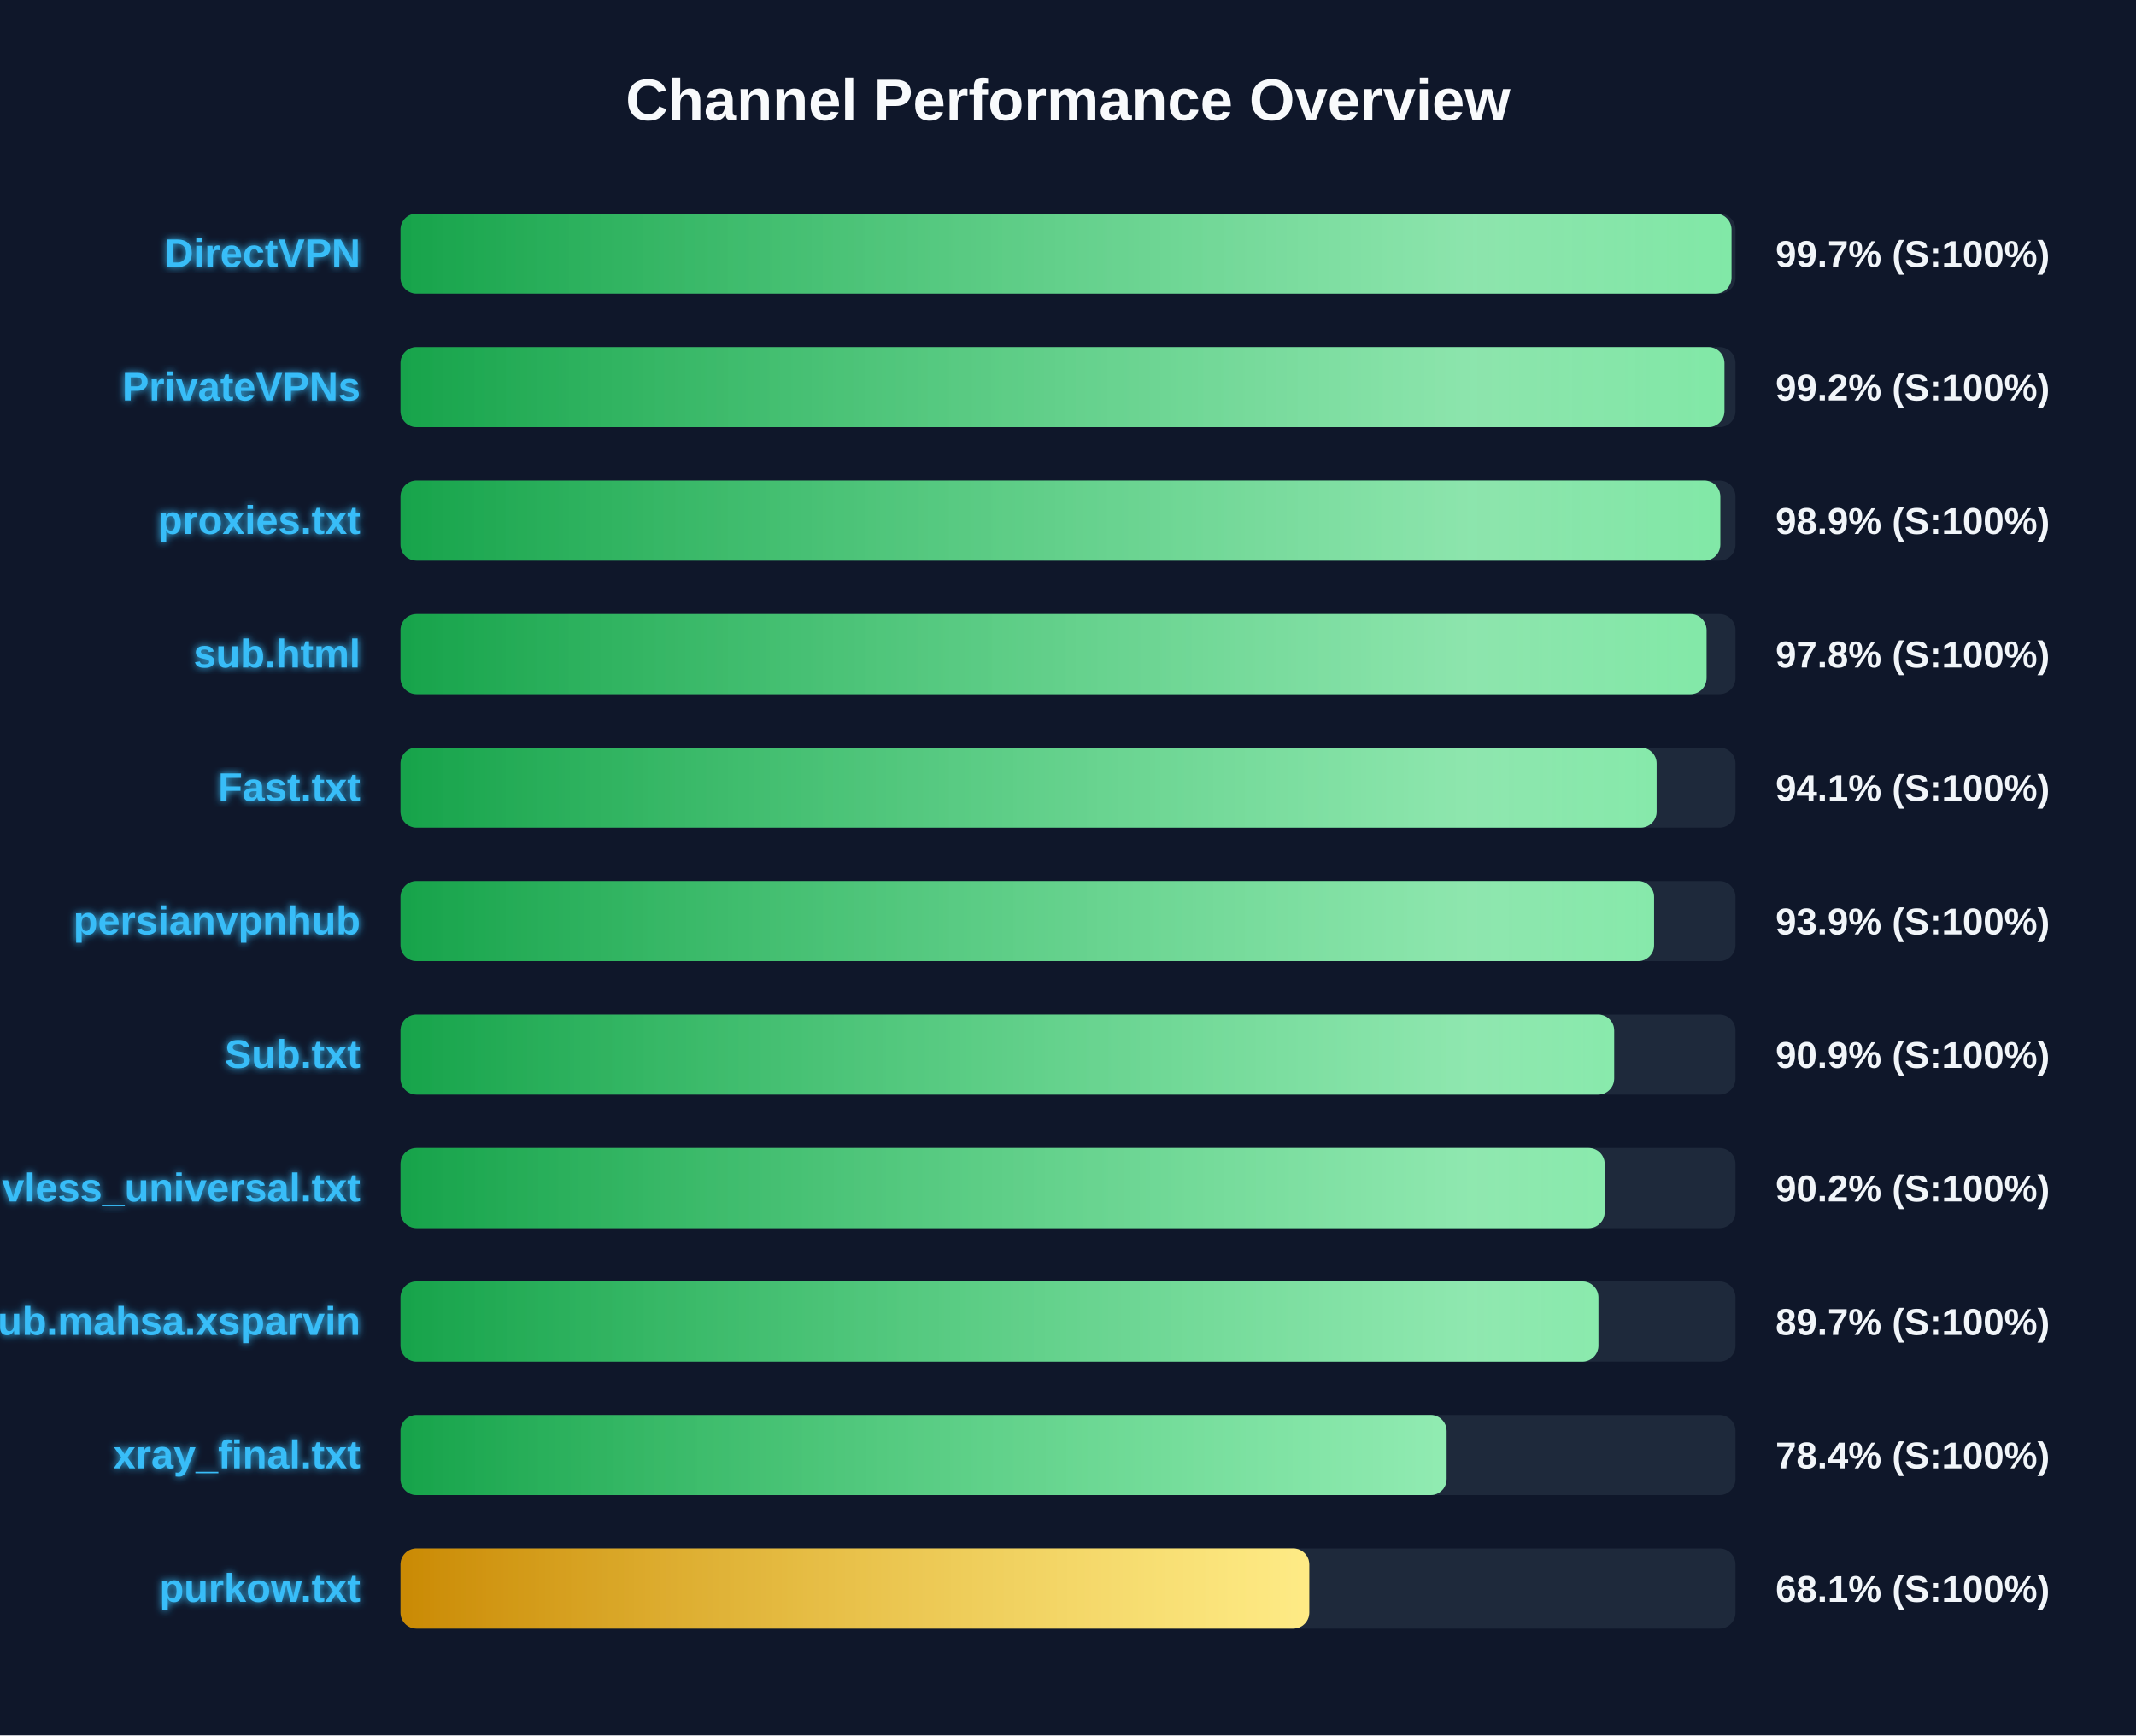
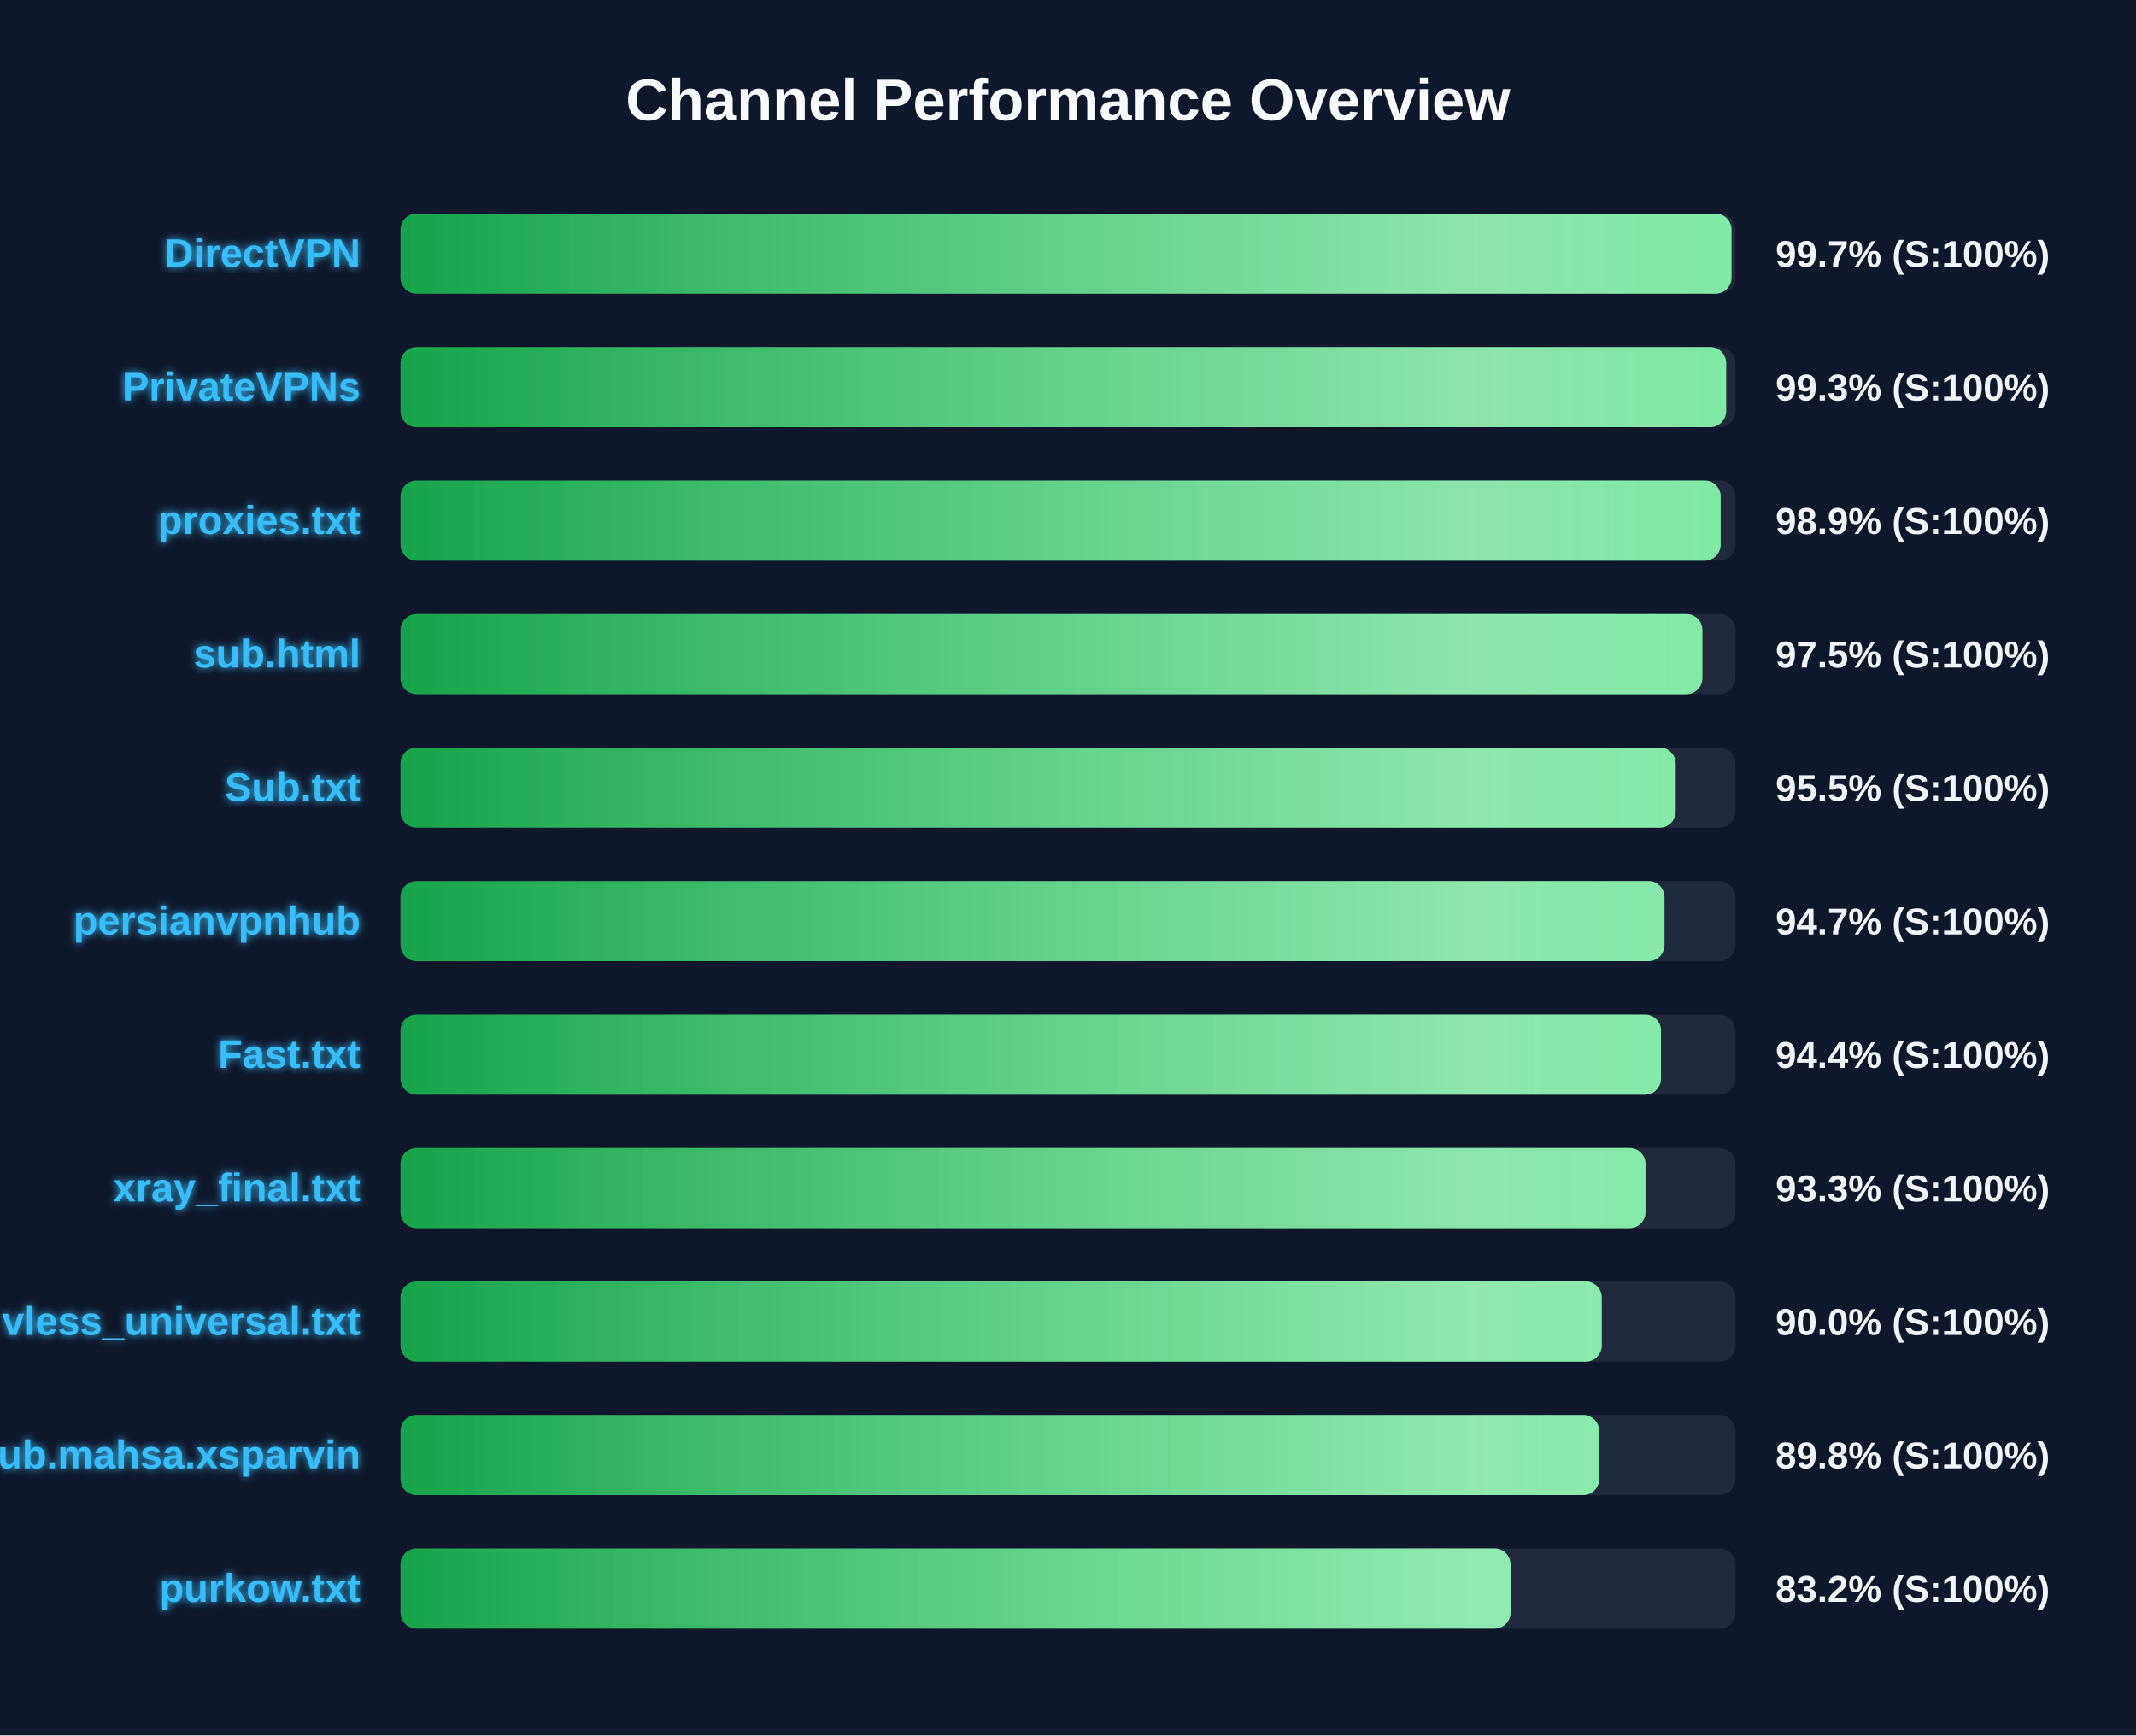
<svg xmlns="http://www.w3.org/2000/svg" width="800" height="650" version="1.1">
  <defs>
    <linearGradient id="grad-green" x1="0%" y1="0%" x2="100%" y2="0%">
      <stop offset="0%" stop-color="#16a34a" />
      <stop offset="100%" stop-color="#4ade80" />
    </linearGradient>
    <linearGradient id="grad-yellow" x1="0%" y1="0%" x2="100%" y2="0%">
      <stop offset="0%" stop-color="#ca8a04" />
      <stop offset="100%" stop-color="#fde047" />
    </linearGradient>
    <linearGradient id="grad-red" x1="0%" y1="0%" x2="100%" y2="0%">
      <stop offset="0%" stop-color="#dc2626" />
      <stop offset="100%" stop-color="#f87171" />
    </linearGradient>
    <linearGradient id="shimmer" x1="0%" y1="0%" x2="100%" y2="0%">
      <stop offset="0%" stop-color="rgba(255,255,255,0)" />
      <stop offset="50%" stop-color="rgba(255,255,255,0.4)" />
      <stop offset="100%" stop-color="rgba(255,255,255,0)" />
    </linearGradient>
    <filter id="glow" x="-20%" y="-20%" width="140%" height="140%">
      <feGaussianBlur stdDeviation="1.5" result="blur" />
      <feComposite in="SourceGraphic" in2="blur" operator="over" />
    </filter>
  </defs>
  <style>
        .bg-rect { fill: #0f172a; }
        .title { font: bold 22px 'Segoe UI', Arial, sans-serif; fill: #f8fafc; }
        .row { font: bold 15px 'Segoe UI', Arial, sans-serif; fill: #38bdf8; filter: url(#glow); }
        .score { font: bold 14px 'Segoe UI', Arial, sans-serif; fill: #f1f5f9; }
        @keyframes shimmer-anim {
            0% { transform: translateX(-100%); }
            100% { transform: translateX(200%); }
        }
        .shimmer-rect {
            animation: shimmer-anim 2.5s infinite linear;
        }
    </style>
  <rect width="100%" height="100%" class="bg-rect" />
  <text x="400" y="45" text-anchor="middle" class="title">Channel Performance Overview</text>
  <rect x="150" y="80" width="500" height="30" fill="#1e293b" rx="6" />
  <clipPath id="clip-0">
    <rect x="150" y="80" width="498.5" height="30" rx="6" />
  </clipPath>
  <rect x="150" y="80" width="498.5" height="30" fill="url(#grad-green)" rx="6" />
  <g clip-path="url(#clip-0)">
    <rect x="150" y="80" width="100%" height="30" fill="url(#shimmer)" class="shimmer-rect" />
  </g>
  <text x="135" y="100" text-anchor="end" class="row">DirectVPN</text>
  <text x="665" y="100" text-anchor="start" class="score">99.7% (S:100%)</text>
  <rect x="150" y="130" width="500" height="30" fill="#1e293b" rx="6" />
  <clipPath id="clip-1">
-     <rect x="150" y="130" width="495.85" height="30" rx="6" />
+     <rect x="150" y="130" width="496.5" height="30" rx="6" />
  </clipPath>
-   <rect x="150" y="130" width="495.85" height="30" fill="url(#grad-green)" rx="6" />
+   <rect x="150" y="130" width="496.5" height="30" fill="url(#grad-green)" rx="6" />
  <g clip-path="url(#clip-1)">
    <rect x="150" y="130" width="100%" height="30" fill="url(#shimmer)" class="shimmer-rect" />
  </g>
  <text x="135" y="150" text-anchor="end" class="row">PrivateVPNs</text>
-   <text x="665" y="150" text-anchor="start" class="score">99.2% (S:100%)</text>
+   <text x="665" y="150" text-anchor="start" class="score">99.3% (S:100%)</text>
  <rect x="150" y="180" width="500" height="30" fill="#1e293b" rx="6" />
  <clipPath id="clip-2">
-     <rect x="150" y="180" width="494.3" height="30" rx="6" />
+     <rect x="150" y="180" width="494.45" height="30" rx="6" />
  </clipPath>
-   <rect x="150" y="180" width="494.3" height="30" fill="url(#grad-green)" rx="6" />
+   <rect x="150" y="180" width="494.45" height="30" fill="url(#grad-green)" rx="6" />
  <g clip-path="url(#clip-2)">
    <rect x="150" y="180" width="100%" height="30" fill="url(#shimmer)" class="shimmer-rect" />
  </g>
  <text x="135" y="200" text-anchor="end" class="row">proxies.txt</text>
  <text x="665" y="200" text-anchor="start" class="score">98.9% (S:100%)</text>
  <rect x="150" y="230" width="500" height="30" fill="#1e293b" rx="6" />
  <clipPath id="clip-3">
-     <rect x="150" y="230" width="489.15" height="30" rx="6" />
+     <rect x="150" y="230" width="487.6" height="30" rx="6" />
  </clipPath>
-   <rect x="150" y="230" width="489.15" height="30" fill="url(#grad-green)" rx="6" />
+   <rect x="150" y="230" width="487.6" height="30" fill="url(#grad-green)" rx="6" />
  <g clip-path="url(#clip-3)">
    <rect x="150" y="230" width="100%" height="30" fill="url(#shimmer)" class="shimmer-rect" />
  </g>
  <text x="135" y="250" text-anchor="end" class="row">sub.html</text>
-   <text x="665" y="250" text-anchor="start" class="score">97.8% (S:100%)</text>
+   <text x="665" y="250" text-anchor="start" class="score">97.5% (S:100%)</text>
  <rect x="150" y="280" width="500" height="30" fill="#1e293b" rx="6" />
  <clipPath id="clip-4">
-     <rect x="150" y="280" width="470.45" height="30" rx="6" />
+     <rect x="150" y="280" width="477.6" height="30" rx="6" />
  </clipPath>
-   <rect x="150" y="280" width="470.45" height="30" fill="url(#grad-green)" rx="6" />
+   <rect x="150" y="280" width="477.6" height="30" fill="url(#grad-green)" rx="6" />
  <g clip-path="url(#clip-4)">
    <rect x="150" y="280" width="100%" height="30" fill="url(#shimmer)" class="shimmer-rect" />
  </g>
-   <text x="135" y="300" text-anchor="end" class="row">Fast.txt</text>
-   <text x="665" y="300" text-anchor="start" class="score">94.1% (S:100%)</text>
+   <text x="135" y="300" text-anchor="end" class="row">Sub.txt</text>
+   <text x="665" y="300" text-anchor="start" class="score">95.5% (S:100%)</text>
  <rect x="150" y="330" width="500" height="30" fill="#1e293b" rx="6" />
  <clipPath id="clip-5">
-     <rect x="150" y="330" width="469.5" height="30" rx="6" />
+     <rect x="150" y="330" width="473.4" height="30" rx="6" />
  </clipPath>
-   <rect x="150" y="330" width="469.5" height="30" fill="url(#grad-green)" rx="6" />
+   <rect x="150" y="330" width="473.4" height="30" fill="url(#grad-green)" rx="6" />
  <g clip-path="url(#clip-5)">
    <rect x="150" y="330" width="100%" height="30" fill="url(#shimmer)" class="shimmer-rect" />
  </g>
  <text x="135" y="350" text-anchor="end" class="row">persianvpnhub</text>
-   <text x="665" y="350" text-anchor="start" class="score">93.9% (S:100%)</text>
+   <text x="665" y="350" text-anchor="start" class="score">94.7% (S:100%)</text>
  <rect x="150" y="380" width="500" height="30" fill="#1e293b" rx="6" />
  <clipPath id="clip-6">
-     <rect x="150" y="380" width="454.55" height="30" rx="6" />
+     <rect x="150" y="380" width="472.1" height="30" rx="6" />
  </clipPath>
-   <rect x="150" y="380" width="454.55" height="30" fill="url(#grad-green)" rx="6" />
+   <rect x="150" y="380" width="472.1" height="30" fill="url(#grad-green)" rx="6" />
  <g clip-path="url(#clip-6)">
    <rect x="150" y="380" width="100%" height="30" fill="url(#shimmer)" class="shimmer-rect" />
  </g>
-   <text x="135" y="400" text-anchor="end" class="row">Sub.txt</text>
-   <text x="665" y="400" text-anchor="start" class="score">90.9% (S:100%)</text>
+   <text x="135" y="400" text-anchor="end" class="row">Fast.txt</text>
+   <text x="665" y="400" text-anchor="start" class="score">94.4% (S:100%)</text>
  <rect x="150" y="430" width="500" height="30" fill="#1e293b" rx="6" />
  <clipPath id="clip-7">
-     <rect x="150" y="430" width="451.0" height="30" rx="6" />
+     <rect x="150" y="430" width="466.3" height="30" rx="6" />
  </clipPath>
-   <rect x="150" y="430" width="451.0" height="30" fill="url(#grad-green)" rx="6" />
+   <rect x="150" y="430" width="466.3" height="30" fill="url(#grad-green)" rx="6" />
  <g clip-path="url(#clip-7)">
    <rect x="150" y="430" width="100%" height="30" fill="url(#shimmer)" class="shimmer-rect" />
  </g>
-   <text x="135" y="450" text-anchor="end" class="row">vless_universal.txt</text>
-   <text x="665" y="450" text-anchor="start" class="score">90.2% (S:100%)</text>
+   <text x="135" y="450" text-anchor="end" class="row">xray_final.txt</text>
+   <text x="665" y="450" text-anchor="start" class="score">93.3% (S:100%)</text>
  <rect x="150" y="480" width="500" height="30" fill="#1e293b" rx="6" />
  <clipPath id="clip-8">
-     <rect x="150" y="480" width="448.65" height="30" rx="6" />
+     <rect x="150" y="480" width="449.9" height="30" rx="6" />
  </clipPath>
-   <rect x="150" y="480" width="448.65" height="30" fill="url(#grad-green)" rx="6" />
+   <rect x="150" y="480" width="449.9" height="30" fill="url(#grad-green)" rx="6" />
  <g clip-path="url(#clip-8)">
    <rect x="150" y="480" width="100%" height="30" fill="url(#shimmer)" class="shimmer-rect" />
  </g>
-   <text x="135" y="500" text-anchor="end" class="row">Sub.mahsa.xsparvin</text>
-   <text x="665" y="500" text-anchor="start" class="score">89.7% (S:100%)</text>
+   <text x="135" y="500" text-anchor="end" class="row">vless_universal.txt</text>
+   <text x="665" y="500" text-anchor="start" class="score">90.0% (S:100%)</text>
  <rect x="150" y="530" width="500" height="30" fill="#1e293b" rx="6" />
  <clipPath id="clip-9">
-     <rect x="150" y="530" width="391.8" height="30" rx="6" />
+     <rect x="150" y="530" width="448.95" height="30" rx="6" />
  </clipPath>
-   <rect x="150" y="530" width="391.8" height="30" fill="url(#grad-green)" rx="6" />
+   <rect x="150" y="530" width="448.95" height="30" fill="url(#grad-green)" rx="6" />
  <g clip-path="url(#clip-9)">
    <rect x="150" y="530" width="100%" height="30" fill="url(#shimmer)" class="shimmer-rect" />
  </g>
-   <text x="135" y="550" text-anchor="end" class="row">xray_final.txt</text>
-   <text x="665" y="550" text-anchor="start" class="score">78.4% (S:100%)</text>
+   <text x="135" y="550" text-anchor="end" class="row">Sub.mahsa.xsparvin</text>
+   <text x="665" y="550" text-anchor="start" class="score">89.8% (S:100%)</text>
  <rect x="150" y="580" width="500" height="30" fill="#1e293b" rx="6" />
  <clipPath id="clip-10">
-     <rect x="150" y="580" width="340.35" height="30" rx="6" />
+     <rect x="150" y="580" width="415.75" height="30" rx="6" />
  </clipPath>
-   <rect x="150" y="580" width="340.35" height="30" fill="url(#grad-yellow)" rx="6" />
+   <rect x="150" y="580" width="415.75" height="30" fill="url(#grad-green)" rx="6" />
  <g clip-path="url(#clip-10)">
    <rect x="150" y="580" width="100%" height="30" fill="url(#shimmer)" class="shimmer-rect" />
  </g>
  <text x="135" y="600" text-anchor="end" class="row">purkow.txt</text>
-   <text x="665" y="600" text-anchor="start" class="score">68.1% (S:100%)</text>
+   <text x="665" y="600" text-anchor="start" class="score">83.2% (S:100%)</text>
</svg>
